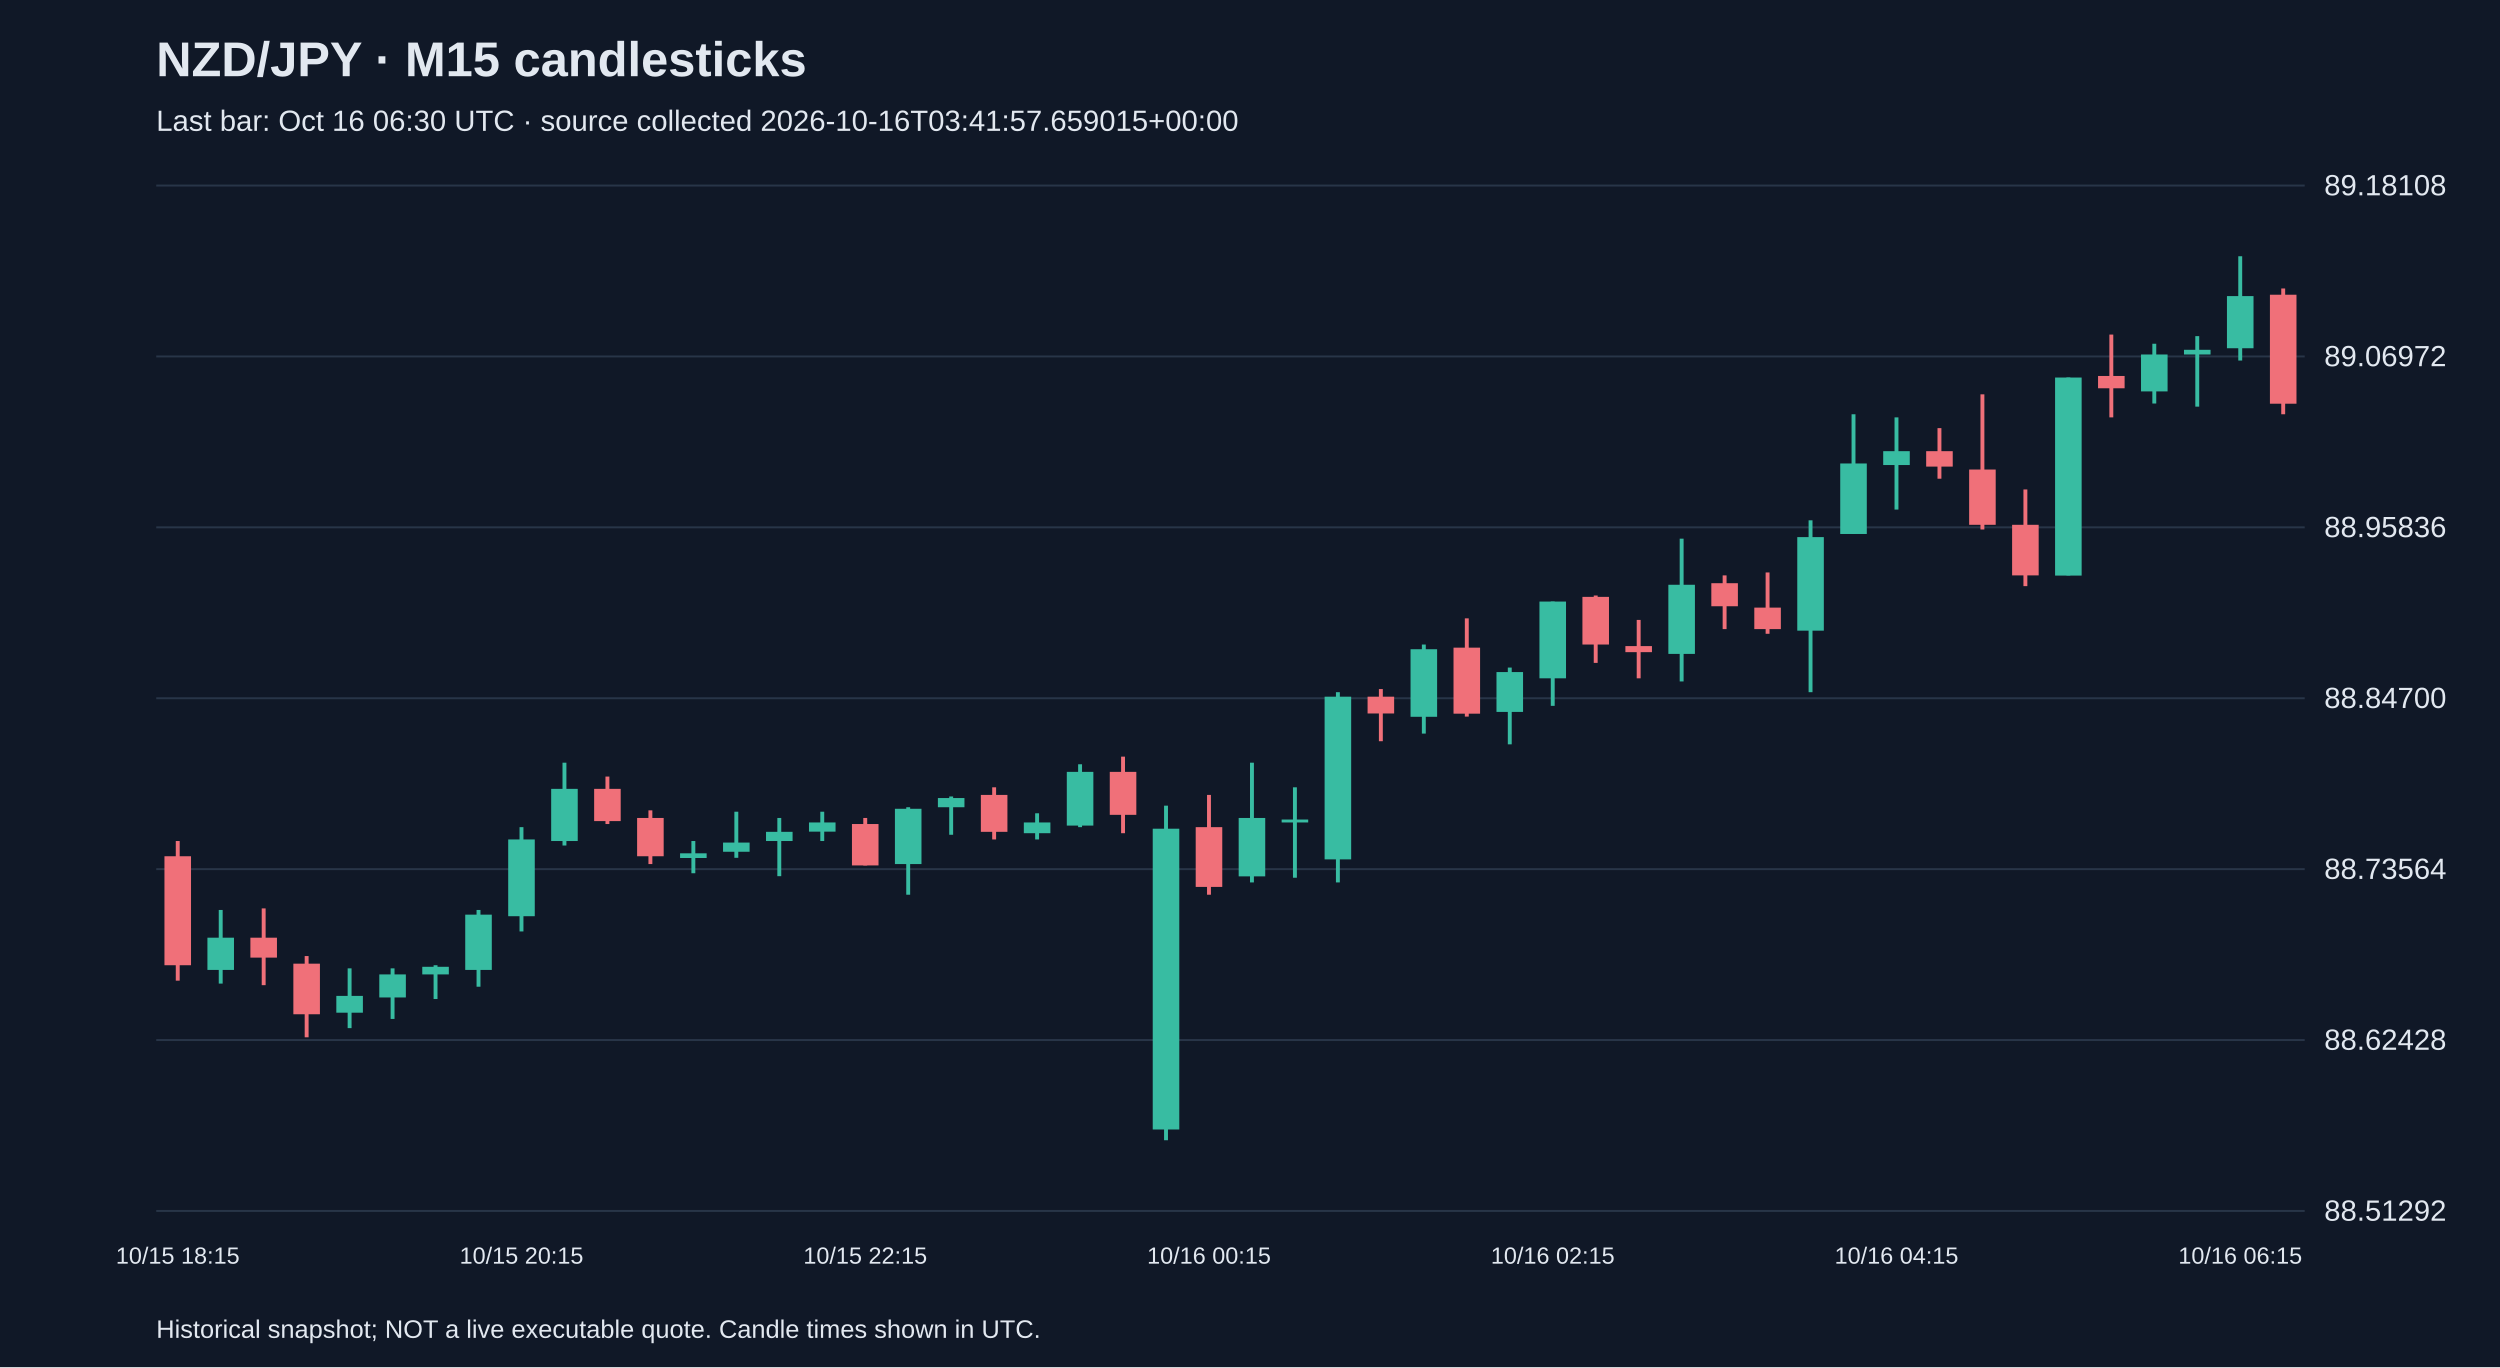
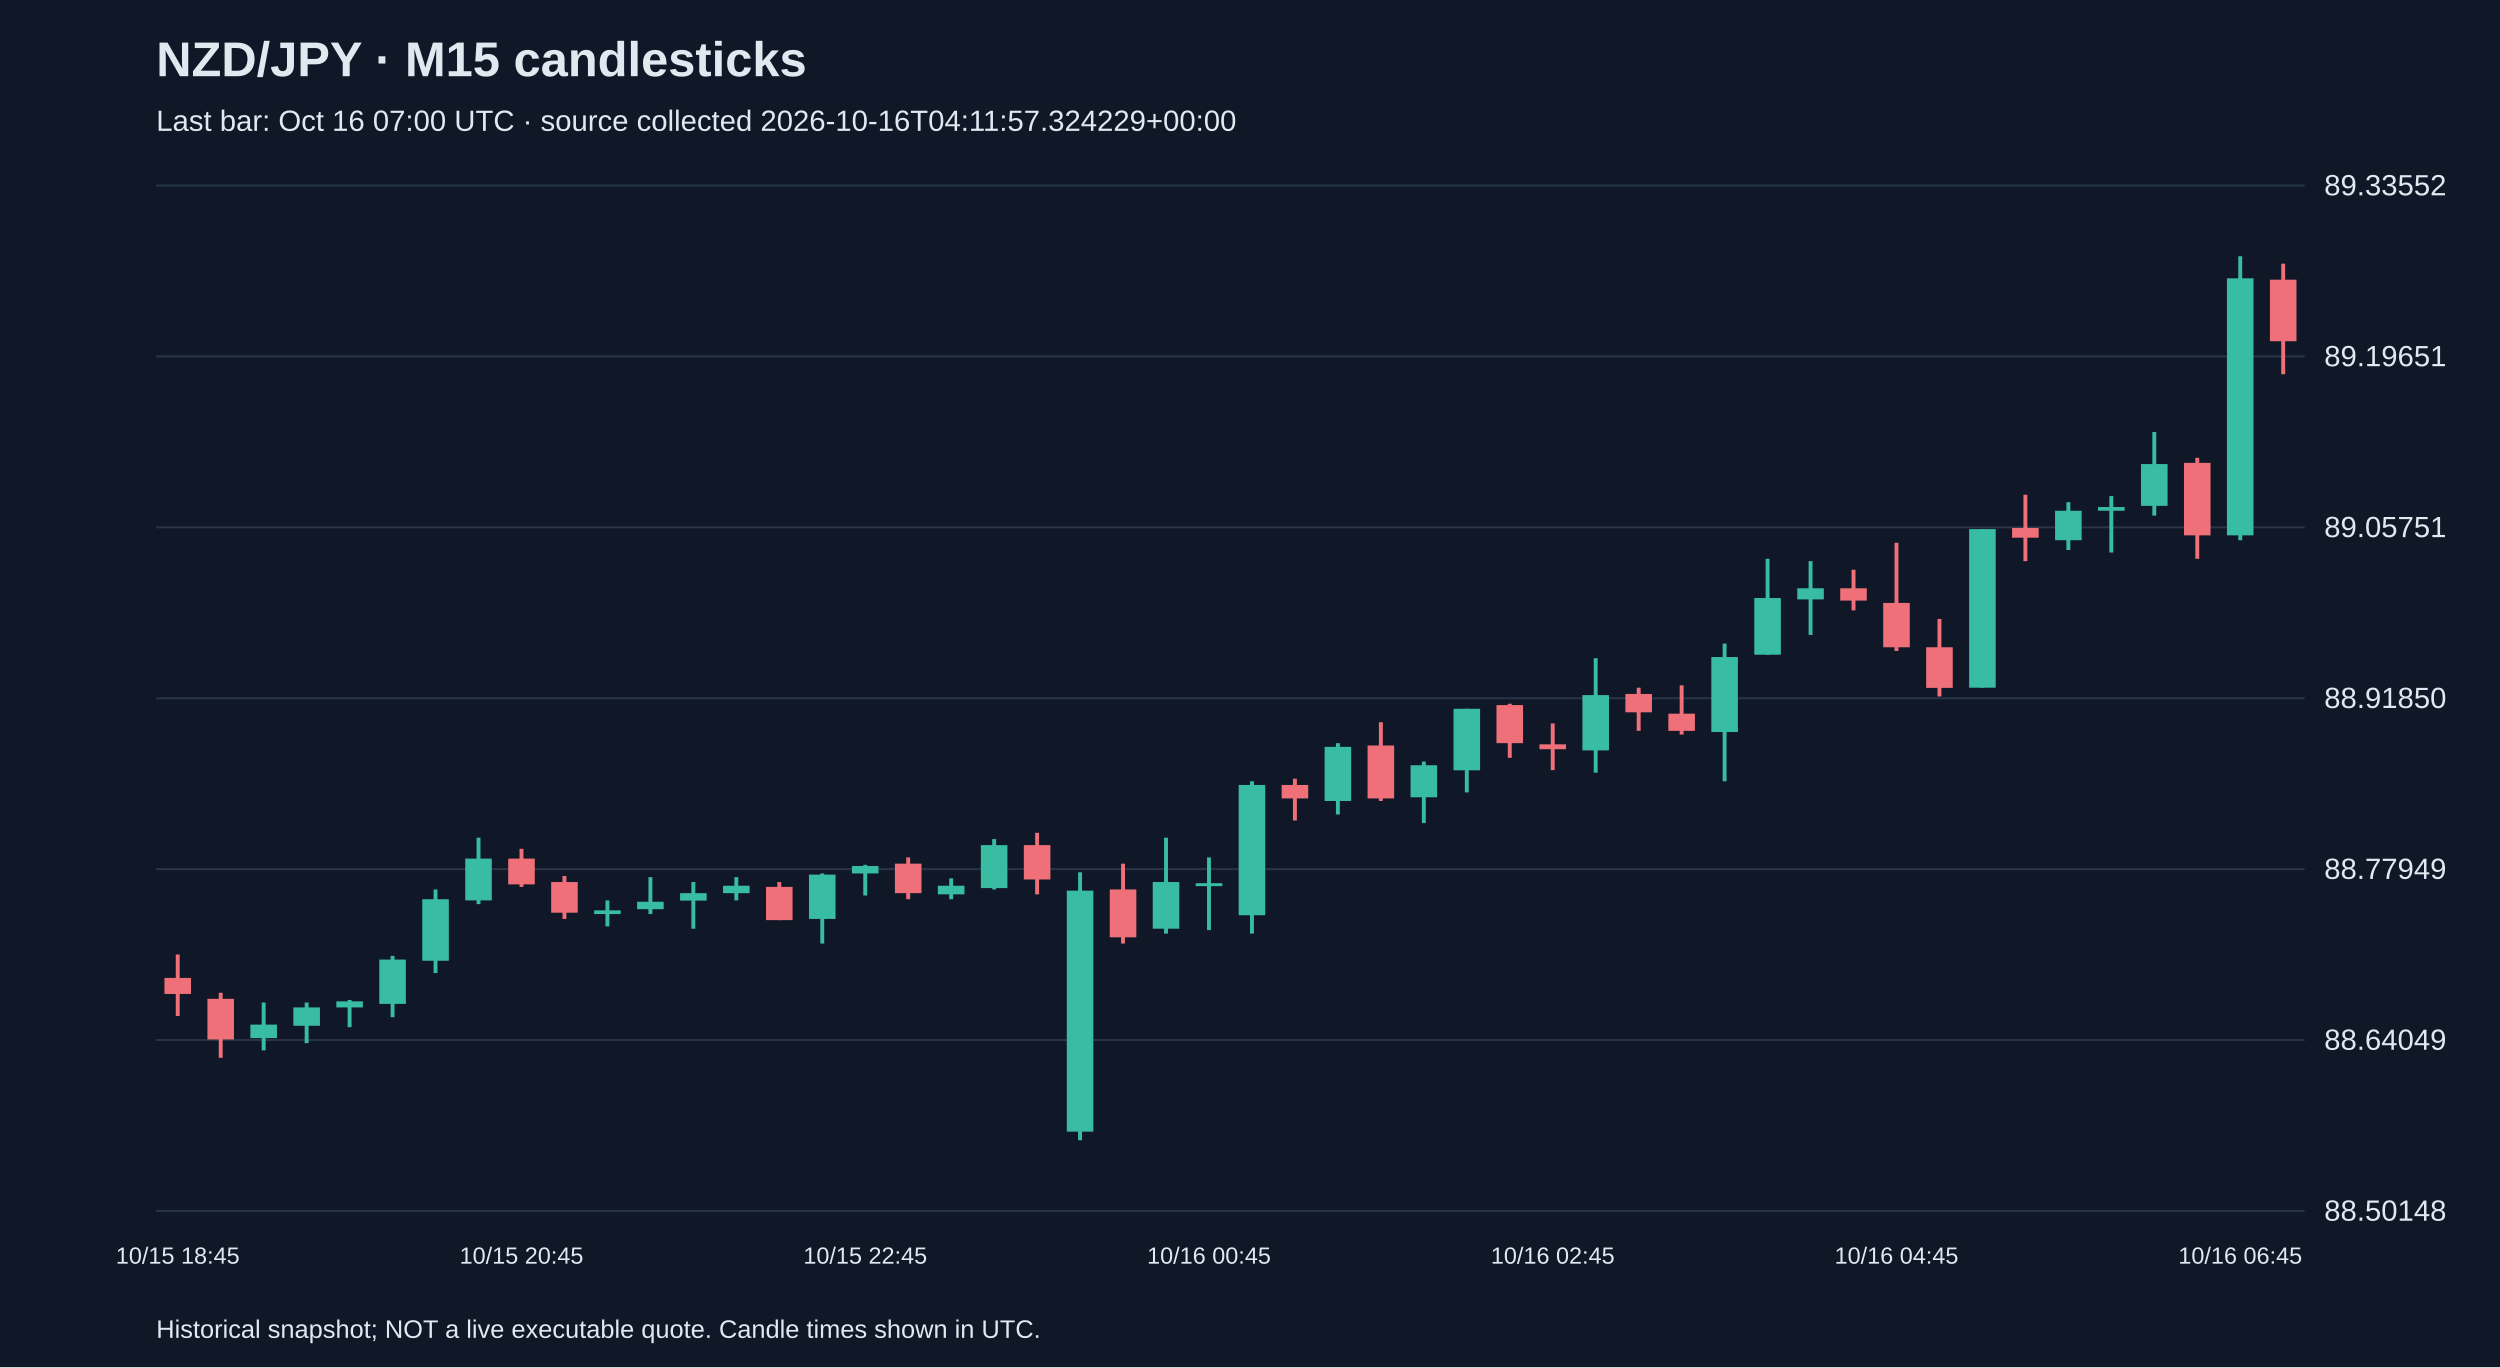
<svg xmlns="http://www.w3.org/2000/svg" viewBox="0 0 1280 700">
  <rect width="100%" height="100%" fill="#101827" />
  <style>text{font-family:Arial,sans-serif;fill:#e2e8f0}</style>
  <text x="80" y="39" font-size="25" font-weight="bold">NZD/JPY · M15 candlesticks</text>
-   <text x="80" y="67" font-size="15" fill="#a6b1c5">Last bar: Oct 16 06:30 UTC · source collected 2026-10-16T03:41:57.659015+00:00</text>
+   <text x="80" y="67" font-size="15" fill="#a6b1c5">Last bar: Oct 16 07:00 UTC · source collected 2026-10-16T04:11:57.324229+00:00</text>
  <line x1="80" y1="620.0" x2="1180" y2="620.0" stroke="#283548" />
-   <text x="1190" y="625.0" font-size="15">88.51292</text>
+   <text x="1190" y="625.0" font-size="15">88.50148</text>
  <line x1="80" y1="532.5" x2="1180" y2="532.5" stroke="#283548" />
-   <text x="1190" y="537.5" font-size="15">88.62428</text>
+   <text x="1190" y="537.5" font-size="15">88.64049</text>
  <line x1="80" y1="445.0" x2="1180" y2="445.0" stroke="#283548" />
-   <text x="1190" y="450.0" font-size="15">88.73564</text>
+   <text x="1190" y="450.0" font-size="15">88.77949</text>
  <line x1="80" y1="357.5" x2="1180" y2="357.5" stroke="#283548" />
-   <text x="1190" y="362.5" font-size="15">88.84700</text>
+   <text x="1190" y="362.5" font-size="15">88.91850</text>
  <line x1="80" y1="270.0" x2="1180" y2="270.0" stroke="#283548" />
-   <text x="1190" y="275.0" font-size="15">88.95836</text>
+   <text x="1190" y="275.0" font-size="15">89.05751</text>
  <line x1="80" y1="182.5" x2="1180" y2="182.5" stroke="#283548" />
-   <text x="1190" y="187.5" font-size="15">89.06972</text>
+   <text x="1190" y="187.5" font-size="15">89.19651</text>
  <line x1="80" y1="95.0" x2="1180" y2="95.0" stroke="#283548" />
-   <text x="1190" y="100.0" font-size="15">89.18108</text>
-   <line x1="91.0" y1="430.6" x2="91.0" y2="502.1" stroke="#f07079" stroke-width="2" />
-   <rect x="84.2" y="438.4" width="13.6" height="55.8" fill="#f07079" />
-   <text x="91.0" y="647" text-anchor="middle" font-size="12">10/15 18:15</text>
-   <line x1="113.0" y1="465.9" x2="113.0" y2="503.6" stroke="#38bca2" stroke-width="2" />
-   <rect x="106.2" y="480.1" width="13.6" height="16.5" fill="#38bca2" />
-   <line x1="135.0" y1="465.1" x2="135.0" y2="504.4" stroke="#f07079" stroke-width="2" />
-   <rect x="128.2" y="480.1" width="13.6" height="10.2" fill="#f07079" />
-   <line x1="157.0" y1="489.5" x2="157.0" y2="531.1" stroke="#f07079" stroke-width="2" />
-   <rect x="150.2" y="493.4" width="13.6" height="25.9" fill="#f07079" />
-   <line x1="179.0" y1="495.8" x2="179.0" y2="526.4" stroke="#38bca2" stroke-width="2" />
-   <rect x="172.2" y="509.9" width="13.6" height="8.6" fill="#38bca2" />
-   <line x1="201.0" y1="495.8" x2="201.0" y2="521.7" stroke="#38bca2" stroke-width="2" />
-   <rect x="194.2" y="498.9" width="13.6" height="11.8" fill="#38bca2" />
-   <line x1="223.0" y1="494.2" x2="223.0" y2="511.5" stroke="#38bca2" stroke-width="2" />
-   <rect x="216.2" y="495.0" width="13.6" height="3.9" fill="#38bca2" />
-   <line x1="245.0" y1="465.9" x2="245.0" y2="505.2" stroke="#38bca2" stroke-width="2" />
-   <rect x="238.2" y="468.3" width="13.6" height="28.3" fill="#38bca2" />
-   <line x1="267.0" y1="423.5" x2="267.0" y2="476.9" stroke="#38bca2" stroke-width="2" />
-   <rect x="260.2" y="429.8" width="13.6" height="39.3" fill="#38bca2" />
-   <text x="267.0" y="647" text-anchor="middle" font-size="12">10/15 20:15</text>
-   <line x1="289.0" y1="390.5" x2="289.0" y2="432.9" stroke="#38bca2" stroke-width="2" />
-   <rect x="282.2" y="403.9" width="13.6" height="26.7" fill="#38bca2" />
-   <line x1="311.0" y1="397.6" x2="311.0" y2="421.9" stroke="#f07079" stroke-width="2" />
-   <rect x="304.2" y="403.9" width="13.6" height="16.5" fill="#f07079" />
-   <line x1="333.0" y1="414.9" x2="333.0" y2="442.4" stroke="#f07079" stroke-width="2" />
-   <rect x="326.2" y="418.8" width="13.6" height="19.6" fill="#f07079" />
-   <line x1="355.0" y1="430.6" x2="355.0" y2="447.1" stroke="#38bca2" stroke-width="2" />
-   <rect x="348.2" y="436.9" width="13.6" height="2.4" fill="#38bca2" />
-   <line x1="377.0" y1="415.6" x2="377.0" y2="439.2" stroke="#38bca2" stroke-width="2" />
-   <rect x="370.2" y="431.4" width="13.6" height="4.7" fill="#38bca2" />
-   <line x1="399.0" y1="418.8" x2="399.0" y2="448.6" stroke="#38bca2" stroke-width="2" />
-   <rect x="392.2" y="425.9" width="13.6" height="4.7" fill="#38bca2" />
-   <line x1="421.0" y1="415.6" x2="421.0" y2="430.6" stroke="#38bca2" stroke-width="2" />
-   <rect x="414.2" y="421.1" width="13.6" height="4.7" fill="#38bca2" />
-   <line x1="443.0" y1="418.8" x2="443.0" y2="443.1" stroke="#f07079" stroke-width="2" />
-   <rect x="436.2" y="421.9" width="13.6" height="21.2" fill="#f07079" />
-   <text x="443.0" y="647" text-anchor="middle" font-size="12">10/15 22:15</text>
-   <line x1="465.0" y1="413.3" x2="465.0" y2="458.1" stroke="#38bca2" stroke-width="2" />
-   <rect x="458.2" y="414.1" width="13.6" height="28.3" fill="#38bca2" />
-   <line x1="487.0" y1="407.8" x2="487.0" y2="427.4" stroke="#38bca2" stroke-width="2" />
-   <rect x="480.2" y="408.6" width="13.6" height="4.7" fill="#38bca2" />
-   <line x1="509.0" y1="403.1" x2="509.0" y2="429.8" stroke="#f07079" stroke-width="2" />
-   <rect x="502.2" y="407.0" width="13.6" height="18.9" fill="#f07079" />
-   <line x1="531.0" y1="416.4" x2="531.0" y2="429.8" stroke="#38bca2" stroke-width="2" />
-   <rect x="524.2" y="421.1" width="13.6" height="5.5" fill="#38bca2" />
-   <line x1="553.0" y1="391.3" x2="553.0" y2="423.5" stroke="#38bca2" stroke-width="2" />
-   <rect x="546.2" y="395.2" width="13.6" height="27.5" fill="#38bca2" />
-   <line x1="575.0" y1="387.4" x2="575.0" y2="426.6" stroke="#f07079" stroke-width="2" />
-   <rect x="568.2" y="395.2" width="13.6" height="22.0" fill="#f07079" />
-   <line x1="597.0" y1="412.5" x2="597.0" y2="583.8" stroke="#38bca2" stroke-width="2" />
-   <rect x="590.2" y="424.3" width="13.6" height="154.0" fill="#38bca2" />
-   <line x1="619.0" y1="407.0" x2="619.0" y2="458.1" stroke="#f07079" stroke-width="2" />
-   <rect x="612.2" y="423.5" width="13.6" height="30.6" fill="#f07079" />
-   <text x="619.0" y="647" text-anchor="middle" font-size="12">10/16 00:15</text>
-   <line x1="641.0" y1="390.5" x2="641.0" y2="451.8" stroke="#38bca2" stroke-width="2" />
-   <rect x="634.2" y="418.8" width="13.6" height="29.9" fill="#38bca2" />
-   <line x1="663.0" y1="403.1" x2="663.0" y2="449.4" stroke="#38bca2" stroke-width="2" />
-   <rect x="656.2" y="419.6" width="13.6" height="1.5" fill="#38bca2" />
-   <line x1="685.0" y1="354.4" x2="685.0" y2="451.8" stroke="#38bca2" stroke-width="2" />
-   <rect x="678.2" y="356.7" width="13.6" height="83.3" fill="#38bca2" />
-   <line x1="707.0" y1="352.8" x2="707.0" y2="379.5" stroke="#f07079" stroke-width="2" />
-   <rect x="700.2" y="356.7" width="13.6" height="8.6" fill="#f07079" />
-   <line x1="729.0" y1="330.0" x2="729.0" y2="375.6" stroke="#38bca2" stroke-width="2" />
-   <rect x="722.2" y="332.4" width="13.6" height="34.6" fill="#38bca2" />
-   <line x1="751.0" y1="316.6" x2="751.0" y2="366.9" stroke="#f07079" stroke-width="2" />
-   <rect x="744.2" y="331.6" width="13.6" height="33.8" fill="#f07079" />
-   <line x1="773.0" y1="341.8" x2="773.0" y2="381.1" stroke="#38bca2" stroke-width="2" />
-   <rect x="766.2" y="344.1" width="13.6" height="20.4" fill="#38bca2" />
-   <line x1="795.0" y1="308.0" x2="795.0" y2="361.4" stroke="#38bca2" stroke-width="2" />
-   <rect x="788.2" y="308.0" width="13.6" height="39.3" fill="#38bca2" />
-   <text x="795.0" y="647" text-anchor="middle" font-size="12">10/16 02:15</text>
-   <line x1="817.0" y1="304.9" x2="817.0" y2="339.4" stroke="#f07079" stroke-width="2" />
-   <rect x="810.2" y="305.6" width="13.6" height="24.4" fill="#f07079" />
-   <line x1="839.0" y1="317.4" x2="839.0" y2="347.3" stroke="#f07079" stroke-width="2" />
-   <rect x="832.2" y="330.8" width="13.6" height="3.1" fill="#f07079" />
-   <line x1="861.0" y1="275.8" x2="861.0" y2="348.9" stroke="#38bca2" stroke-width="2" />
-   <rect x="854.2" y="299.4" width="13.6" height="35.4" fill="#38bca2" />
-   <line x1="883.0" y1="294.6" x2="883.0" y2="322.1" stroke="#f07079" stroke-width="2" />
-   <rect x="876.2" y="298.6" width="13.6" height="11.8" fill="#f07079" />
-   <line x1="905.0" y1="293.1" x2="905.0" y2="324.5" stroke="#f07079" stroke-width="2" />
-   <rect x="898.2" y="311.1" width="13.6" height="11.0" fill="#f07079" />
-   <line x1="927.0" y1="266.4" x2="927.0" y2="354.4" stroke="#38bca2" stroke-width="2" />
-   <rect x="920.2" y="275.0" width="13.6" height="47.9" fill="#38bca2" />
-   <line x1="949.0" y1="212.1" x2="949.0" y2="273.4" stroke="#38bca2" stroke-width="2" />
-   <rect x="942.2" y="237.3" width="13.6" height="36.1" fill="#38bca2" />
-   <line x1="971.0" y1="213.7" x2="971.0" y2="260.9" stroke="#38bca2" stroke-width="2" />
-   <rect x="964.2" y="231.0" width="13.6" height="7.1" fill="#38bca2" />
-   <text x="971.0" y="647" text-anchor="middle" font-size="12">10/16 04:15</text>
-   <line x1="993.0" y1="219.2" x2="993.0" y2="245.1" stroke="#f07079" stroke-width="2" />
-   <rect x="986.2" y="231.0" width="13.6" height="7.9" fill="#f07079" />
-   <line x1="1015.0" y1="201.9" x2="1015.0" y2="271.1" stroke="#f07079" stroke-width="2" />
-   <rect x="1008.2" y="240.4" width="13.6" height="28.3" fill="#f07079" />
-   <line x1="1037.0" y1="250.6" x2="1037.0" y2="300.1" stroke="#f07079" stroke-width="2" />
-   <rect x="1030.2" y="268.7" width="13.6" height="25.9" fill="#f07079" />
-   <line x1="1059.0" y1="193.3" x2="1059.0" y2="294.6" stroke="#38bca2" stroke-width="2" />
-   <rect x="1052.2" y="193.3" width="13.6" height="101.4" fill="#38bca2" />
-   <line x1="1081.0" y1="171.3" x2="1081.0" y2="213.7" stroke="#f07079" stroke-width="2" />
-   <rect x="1074.2" y="192.5" width="13.6" height="6.3" fill="#f07079" />
-   <line x1="1103.0" y1="176.0" x2="1103.0" y2="206.6" stroke="#38bca2" stroke-width="2" />
-   <rect x="1096.2" y="181.5" width="13.6" height="18.9" fill="#38bca2" />
-   <line x1="1125.0" y1="172.1" x2="1125.0" y2="208.2" stroke="#38bca2" stroke-width="2" />
-   <rect x="1118.2" y="179.1" width="13.6" height="2.4" fill="#38bca2" />
-   <line x1="1147.0" y1="131.2" x2="1147.0" y2="184.6" stroke="#38bca2" stroke-width="2" />
-   <rect x="1140.2" y="151.6" width="13.6" height="26.7" fill="#38bca2" />
-   <text x="1147.0" y="647" text-anchor="middle" font-size="12">10/16 06:15</text>
-   <line x1="1169.0" y1="147.7" x2="1169.0" y2="212.1" stroke="#f07079" stroke-width="2" />
-   <rect x="1162.2" y="150.9" width="13.6" height="55.8" fill="#f07079" />
+   <text x="1190" y="100.0" font-size="15">89.33552</text>
+   <line x1="91.0" y1="488.7" x2="91.0" y2="520.2" stroke="#f07079" stroke-width="2" />
+   <rect x="84.2" y="500.7" width="13.6" height="8.2" fill="#f07079" />
+   <text x="91.0" y="647" text-anchor="middle" font-size="12">10/15 18:45</text>
+   <line x1="113.0" y1="508.3" x2="113.0" y2="541.6" stroke="#f07079" stroke-width="2" />
+   <rect x="106.2" y="511.4" width="13.6" height="20.8" fill="#f07079" />
+   <line x1="135.0" y1="513.3" x2="135.0" y2="537.8" stroke="#38bca2" stroke-width="2" />
+   <rect x="128.2" y="524.6" width="13.6" height="6.9" fill="#38bca2" />
+   <line x1="157.0" y1="513.3" x2="157.0" y2="534.1" stroke="#38bca2" stroke-width="2" />
+   <rect x="150.2" y="515.8" width="13.6" height="9.4" fill="#38bca2" />
+   <line x1="179.0" y1="512.0" x2="179.0" y2="525.9" stroke="#38bca2" stroke-width="2" />
+   <rect x="172.2" y="512.7" width="13.6" height="3.1" fill="#38bca2" />
+   <line x1="201.0" y1="489.4" x2="201.0" y2="520.8" stroke="#38bca2" stroke-width="2" />
+   <rect x="194.2" y="491.3" width="13.6" height="22.7" fill="#38bca2" />
+   <line x1="223.0" y1="455.4" x2="223.0" y2="498.2" stroke="#38bca2" stroke-width="2" />
+   <rect x="216.2" y="460.4" width="13.6" height="31.5" fill="#38bca2" />
+   <line x1="245.0" y1="428.9" x2="245.0" y2="462.9" stroke="#38bca2" stroke-width="2" />
+   <rect x="238.2" y="439.6" width="13.6" height="21.4" fill="#38bca2" />
+   <line x1="267.0" y1="434.6" x2="267.0" y2="454.1" stroke="#f07079" stroke-width="2" />
+   <rect x="260.2" y="439.6" width="13.6" height="13.2" fill="#f07079" />
+   <text x="267.0" y="647" text-anchor="middle" font-size="12">10/15 20:45</text>
+   <line x1="289.0" y1="448.5" x2="289.0" y2="470.5" stroke="#f07079" stroke-width="2" />
+   <rect x="282.2" y="451.6" width="13.6" height="15.7" fill="#f07079" />
+   <line x1="311.0" y1="461.0" x2="311.0" y2="474.3" stroke="#38bca2" stroke-width="2" />
+   <rect x="304.2" y="466.1" width="13.6" height="1.9" fill="#38bca2" />
+   <line x1="333.0" y1="449.1" x2="333.0" y2="468.0" stroke="#38bca2" stroke-width="2" />
+   <rect x="326.2" y="461.7" width="13.6" height="3.8" fill="#38bca2" />
+   <line x1="355.0" y1="451.6" x2="355.0" y2="475.5" stroke="#38bca2" stroke-width="2" />
+   <rect x="348.2" y="457.3" width="13.6" height="3.8" fill="#38bca2" />
+   <line x1="377.0" y1="449.1" x2="377.0" y2="461.0" stroke="#38bca2" stroke-width="2" />
+   <rect x="370.2" y="453.5" width="13.6" height="3.8" fill="#38bca2" />
+   <line x1="399.0" y1="451.6" x2="399.0" y2="471.1" stroke="#f07079" stroke-width="2" />
+   <rect x="392.2" y="454.1" width="13.6" height="17.0" fill="#f07079" />
+   <line x1="421.0" y1="447.2" x2="421.0" y2="483.1" stroke="#38bca2" stroke-width="2" />
+   <rect x="414.2" y="447.8" width="13.6" height="22.7" fill="#38bca2" />
+   <line x1="443.0" y1="442.8" x2="443.0" y2="458.5" stroke="#38bca2" stroke-width="2" />
+   <rect x="436.2" y="443.4" width="13.6" height="3.8" fill="#38bca2" />
+   <text x="443.0" y="647" text-anchor="middle" font-size="12">10/15 22:45</text>
+   <line x1="465.0" y1="439.0" x2="465.0" y2="460.4" stroke="#f07079" stroke-width="2" />
+   <rect x="458.2" y="442.2" width="13.6" height="15.1" fill="#f07079" />
+   <line x1="487.0" y1="449.7" x2="487.0" y2="460.4" stroke="#38bca2" stroke-width="2" />
+   <rect x="480.2" y="453.5" width="13.6" height="4.4" fill="#38bca2" />
+   <line x1="509.0" y1="429.6" x2="509.0" y2="455.4" stroke="#38bca2" stroke-width="2" />
+   <rect x="502.2" y="432.7" width="13.6" height="22.0" fill="#38bca2" />
+   <line x1="531.0" y1="426.4" x2="531.0" y2="457.9" stroke="#f07079" stroke-width="2" />
+   <rect x="524.2" y="432.7" width="13.6" height="17.6" fill="#f07079" />
+   <line x1="553.0" y1="446.6" x2="553.0" y2="583.8" stroke="#38bca2" stroke-width="2" />
+   <rect x="546.2" y="456.0" width="13.6" height="123.4" fill="#38bca2" />
+   <line x1="575.0" y1="442.2" x2="575.0" y2="483.1" stroke="#f07079" stroke-width="2" />
+   <rect x="568.2" y="455.4" width="13.6" height="24.5" fill="#f07079" />
+   <line x1="597.0" y1="428.9" x2="597.0" y2="478.0" stroke="#38bca2" stroke-width="2" />
+   <rect x="590.2" y="451.6" width="13.6" height="23.9" fill="#38bca2" />
+   <line x1="619.0" y1="439.0" x2="619.0" y2="476.2" stroke="#38bca2" stroke-width="2" />
+   <rect x="612.2" y="452.2" width="13.6" height="1.5" fill="#38bca2" />
+   <text x="619.0" y="647" text-anchor="middle" font-size="12">10/16 00:45</text>
+   <line x1="641.0" y1="400.0" x2="641.0" y2="478.0" stroke="#38bca2" stroke-width="2" />
+   <rect x="634.2" y="401.9" width="13.6" height="66.7" fill="#38bca2" />
+   <line x1="663.0" y1="398.7" x2="663.0" y2="420.1" stroke="#f07079" stroke-width="2" />
+   <rect x="656.2" y="401.9" width="13.6" height="6.9" fill="#f07079" />
+   <line x1="685.0" y1="380.5" x2="685.0" y2="417.0" stroke="#38bca2" stroke-width="2" />
+   <rect x="678.2" y="382.4" width="13.6" height="27.7" fill="#38bca2" />
+   <line x1="707.0" y1="369.8" x2="707.0" y2="410.1" stroke="#f07079" stroke-width="2" />
+   <rect x="700.2" y="381.7" width="13.6" height="27.1" fill="#f07079" />
+   <line x1="729.0" y1="389.9" x2="729.0" y2="421.4" stroke="#38bca2" stroke-width="2" />
+   <rect x="722.2" y="391.8" width="13.6" height="16.4" fill="#38bca2" />
+   <line x1="751.0" y1="362.9" x2="751.0" y2="405.7" stroke="#38bca2" stroke-width="2" />
+   <rect x="744.2" y="362.9" width="13.6" height="31.5" fill="#38bca2" />
+   <line x1="773.0" y1="360.3" x2="773.0" y2="388.0" stroke="#f07079" stroke-width="2" />
+   <rect x="766.2" y="361.0" width="13.6" height="19.5" fill="#f07079" />
+   <line x1="795.0" y1="370.4" x2="795.0" y2="394.3" stroke="#f07079" stroke-width="2" />
+   <rect x="788.2" y="381.1" width="13.6" height="2.5" fill="#f07079" />
+   <text x="795.0" y="647" text-anchor="middle" font-size="12">10/16 02:45</text>
+   <line x1="817.0" y1="337.0" x2="817.0" y2="395.6" stroke="#38bca2" stroke-width="2" />
+   <rect x="810.2" y="355.9" width="13.6" height="28.3" fill="#38bca2" />
+   <line x1="839.0" y1="352.1" x2="839.0" y2="374.2" stroke="#f07079" stroke-width="2" />
+   <rect x="832.2" y="355.3" width="13.6" height="9.4" fill="#f07079" />
+   <line x1="861.0" y1="350.9" x2="861.0" y2="376.1" stroke="#f07079" stroke-width="2" />
+   <rect x="854.2" y="365.4" width="13.6" height="8.8" fill="#f07079" />
+   <line x1="883.0" y1="329.5" x2="883.0" y2="400.0" stroke="#38bca2" stroke-width="2" />
+   <rect x="876.2" y="336.4" width="13.6" height="38.4" fill="#38bca2" />
+   <line x1="905.0" y1="286.1" x2="905.0" y2="335.2" stroke="#38bca2" stroke-width="2" />
+   <rect x="898.2" y="306.2" width="13.6" height="29.0" fill="#38bca2" />
+   <line x1="927.0" y1="287.3" x2="927.0" y2="325.1" stroke="#38bca2" stroke-width="2" />
+   <rect x="920.2" y="301.2" width="13.6" height="5.7" fill="#38bca2" />
+   <line x1="949.0" y1="291.7" x2="949.0" y2="312.5" stroke="#f07079" stroke-width="2" />
+   <rect x="942.2" y="301.2" width="13.6" height="6.3" fill="#f07079" />
+   <line x1="971.0" y1="277.9" x2="971.0" y2="333.3" stroke="#f07079" stroke-width="2" />
+   <rect x="964.2" y="308.7" width="13.6" height="22.7" fill="#f07079" />
+   <text x="971.0" y="647" text-anchor="middle" font-size="12">10/16 04:45</text>
+   <line x1="993.0" y1="316.9" x2="993.0" y2="356.6" stroke="#f07079" stroke-width="2" />
+   <rect x="986.2" y="331.4" width="13.6" height="20.8" fill="#f07079" />
+   <line x1="1015.0" y1="270.9" x2="1015.0" y2="352.1" stroke="#38bca2" stroke-width="2" />
+   <rect x="1008.2" y="270.9" width="13.6" height="81.2" fill="#38bca2" />
+   <line x1="1037.0" y1="253.3" x2="1037.0" y2="287.3" stroke="#f07079" stroke-width="2" />
+   <rect x="1030.2" y="270.3" width="13.6" height="5.0" fill="#f07079" />
+   <line x1="1059.0" y1="257.1" x2="1059.0" y2="281.6" stroke="#38bca2" stroke-width="2" />
+   <rect x="1052.2" y="261.5" width="13.6" height="15.1" fill="#38bca2" />
+   <line x1="1081.0" y1="254.0" x2="1081.0" y2="282.9" stroke="#38bca2" stroke-width="2" />
+   <rect x="1074.2" y="259.6" width="13.6" height="1.9" fill="#38bca2" />
+   <line x1="1103.0" y1="221.2" x2="1103.0" y2="264.0" stroke="#38bca2" stroke-width="2" />
+   <rect x="1096.2" y="237.6" width="13.6" height="21.4" fill="#38bca2" />
+   <line x1="1125.0" y1="234.4" x2="1125.0" y2="286.1" stroke="#f07079" stroke-width="2" />
+   <rect x="1118.2" y="237.0" width="13.6" height="37.1" fill="#f07079" />
+   <line x1="1147.0" y1="131.2" x2="1147.0" y2="276.6" stroke="#38bca2" stroke-width="2" />
+   <rect x="1140.2" y="142.5" width="13.6" height="131.6" fill="#38bca2" />
+   <text x="1147.0" y="647" text-anchor="middle" font-size="12">10/16 06:45</text>
+   <line x1="1169.0" y1="135.0" x2="1169.0" y2="191.6" stroke="#f07079" stroke-width="2" />
+   <rect x="1162.2" y="143.2" width="13.6" height="31.5" fill="#f07079" />
  <text x="80" y="685" font-size="13">Historical snapshot; NOT a live executable quote. Candle times shown in UTC.</text>
</svg>
